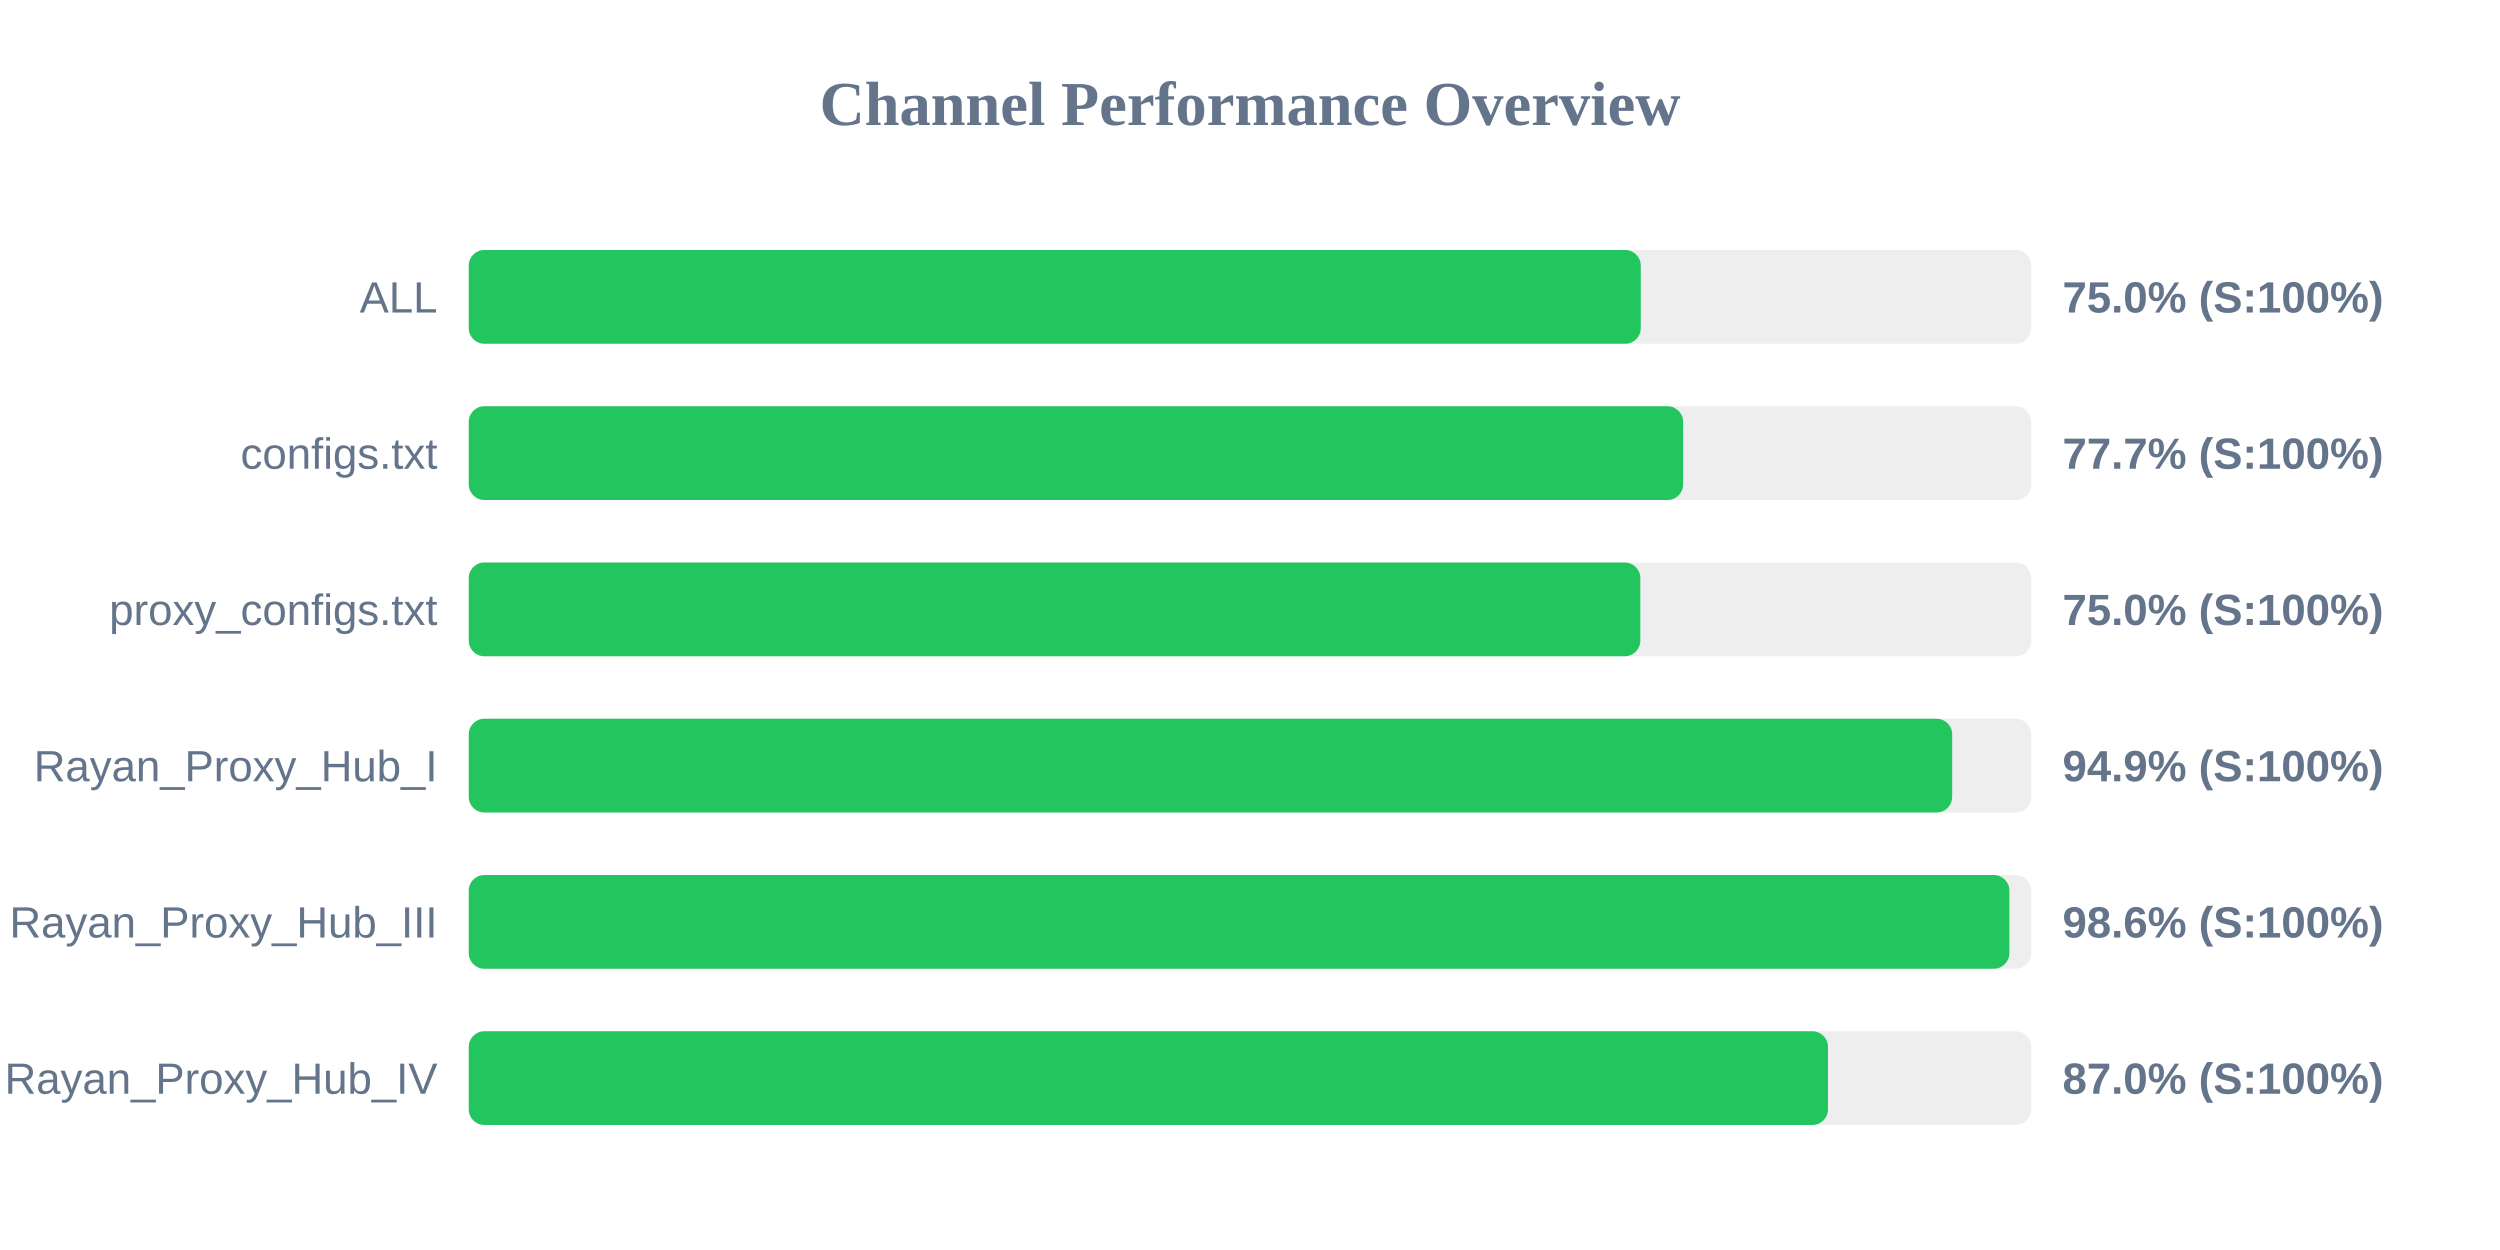
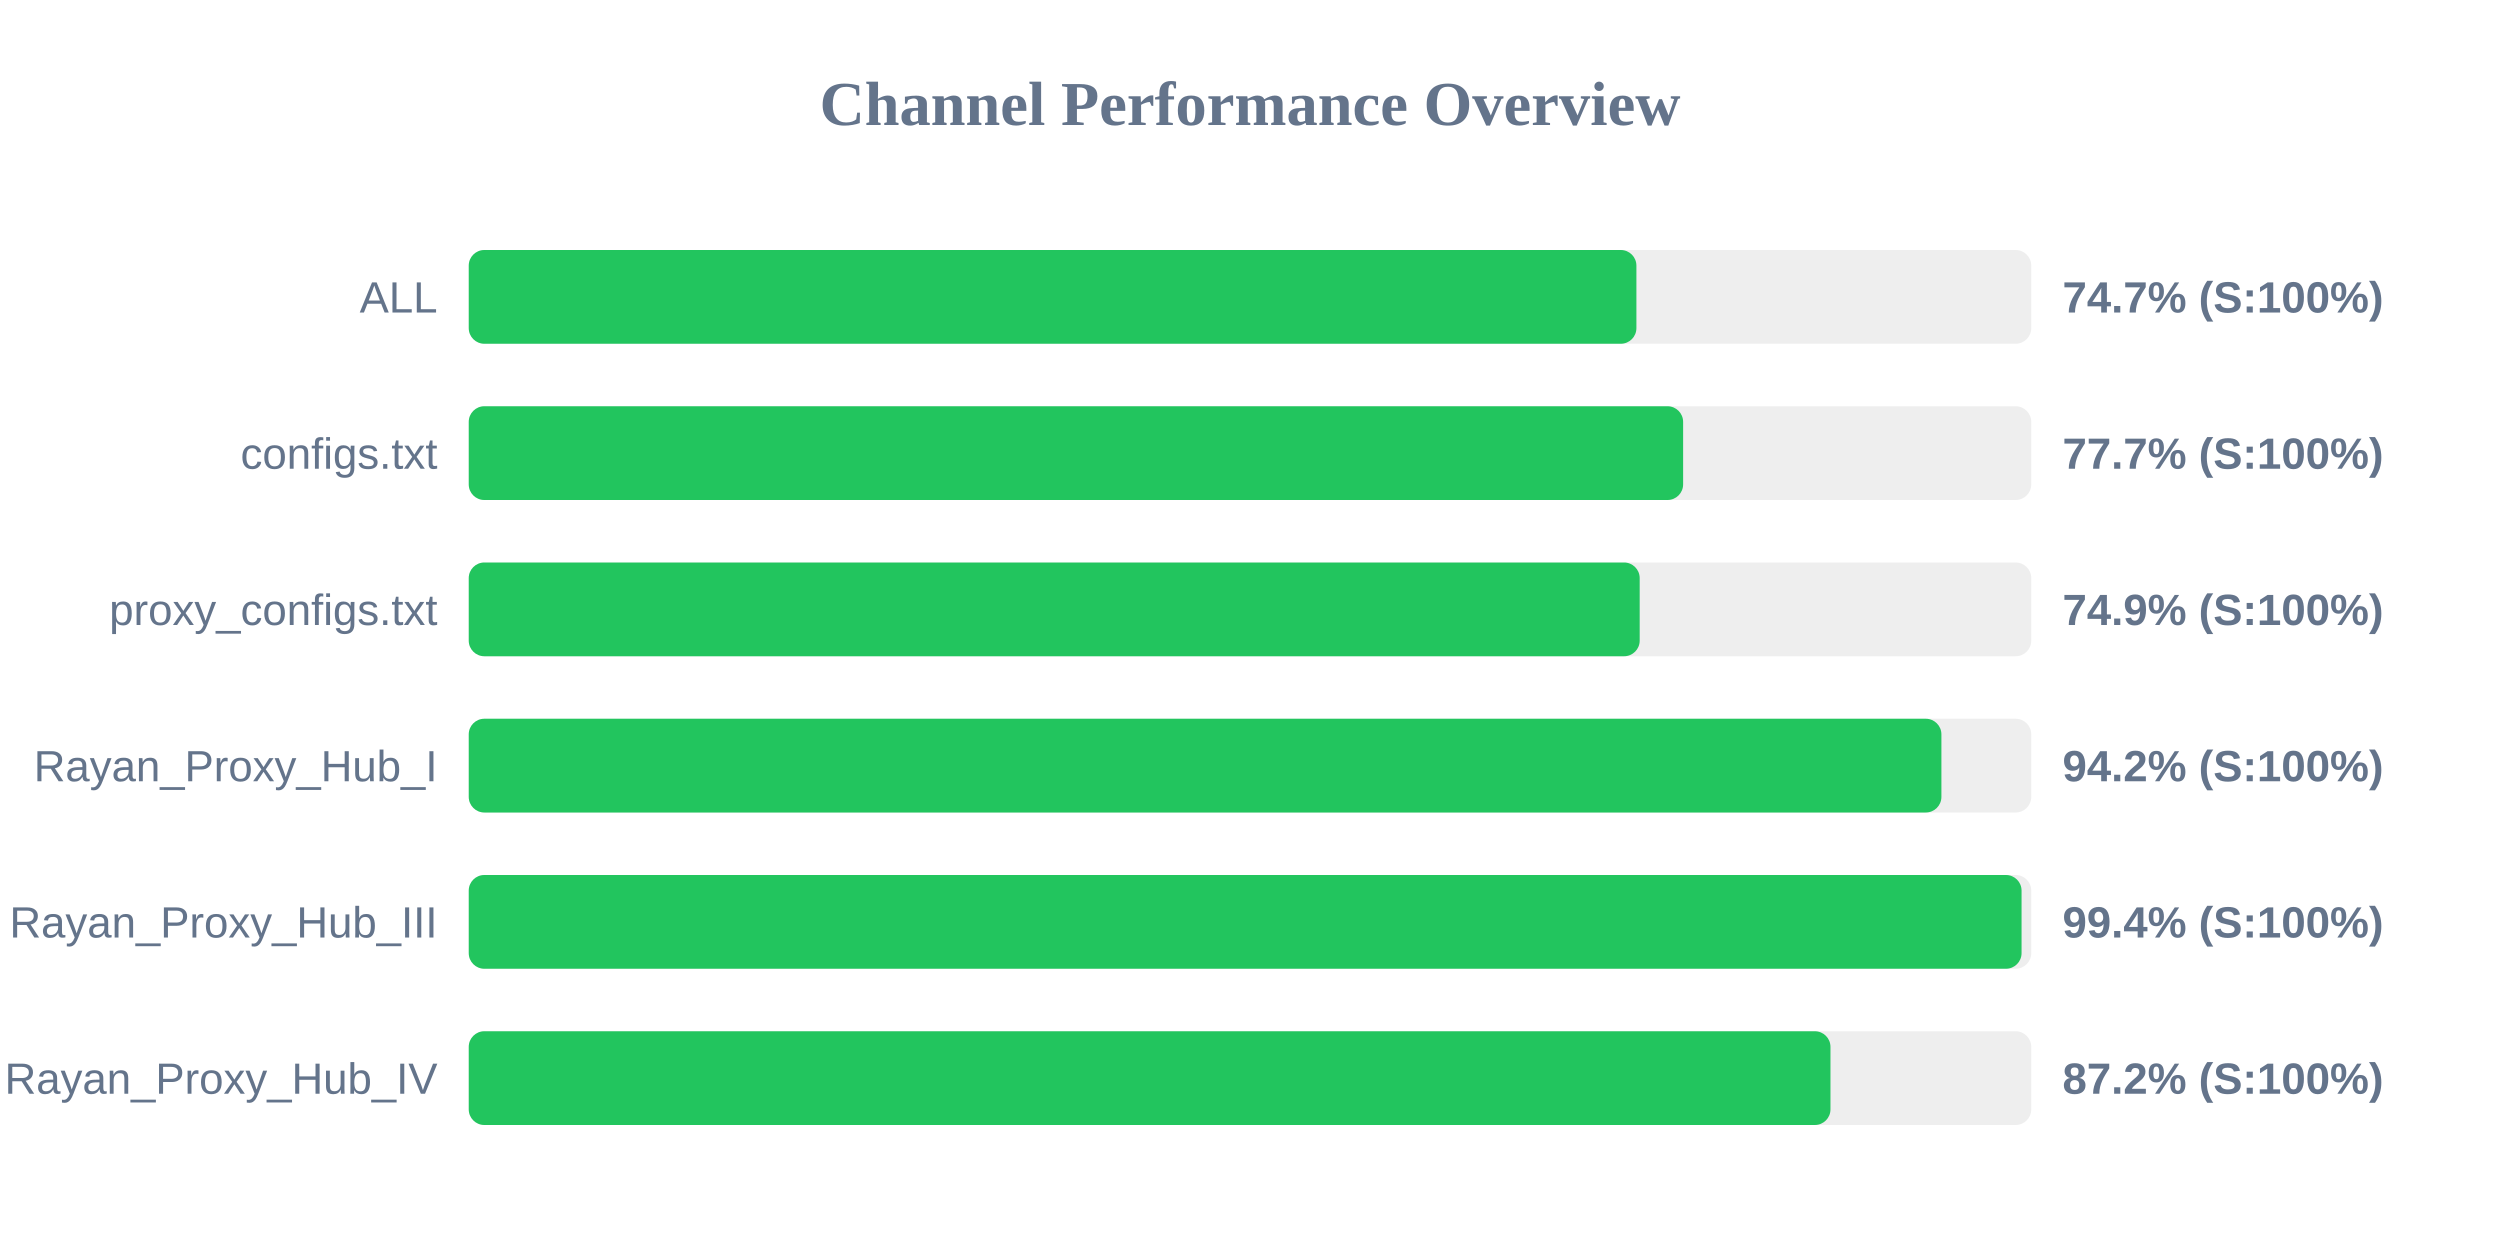
<svg xmlns="http://www.w3.org/2000/svg" width="800" height="400" version="1.1">
  <style>
        .row { font: 14px Arial; fill: #64748b; }
        .score { font: bold 14px Arial; fill: #64748b; }
    </style>
  <text x="400" y="40" text-anchor="middle" font-size="20px" font-weight="bold" fill="#64748b">Channel Performance Overview</text>
  <rect x="150" y="80" width="500" height="30" fill="#eee" rx="5" />
-   <rect x="150" y="80" width="375.05" height="30" fill="#22c55e" rx="5" />
+   <rect x="150" y="80" width="373.65" height="30" fill="#22c55e" rx="5" />
  <text x="140" y="100" text-anchor="end" class="row">ALL</text>
-   <text x="660" y="100" text-anchor="start" class="score">75.0% (S:100%)</text>
+   <text x="660" y="100" text-anchor="start" class="score">74.7% (S:100%)</text>
  <rect x="150" y="130" width="500" height="30" fill="#eee" rx="5" />
  <rect x="150" y="130" width="388.6" height="30" fill="#22c55e" rx="5" />
  <text x="140" y="150" text-anchor="end" class="row">configs.txt</text>
  <text x="660" y="150" text-anchor="start" class="score">77.7% (S:100%)</text>
  <rect x="150" y="180" width="500" height="30" fill="#eee" rx="5" />
-   <rect x="150" y="180" width="374.9" height="30" fill="#22c55e" rx="5" />
+   <rect x="150" y="180" width="374.7" height="30" fill="#22c55e" rx="5" />
  <text x="140" y="200" text-anchor="end" class="row">proxy_configs.txt</text>
-   <text x="660" y="200" text-anchor="start" class="score">75.0% (S:100%)</text>
+   <text x="660" y="200" text-anchor="start" class="score">74.9% (S:100%)</text>
  <rect x="150" y="230" width="500" height="30" fill="#eee" rx="5" />
-   <rect x="150" y="230" width="474.7" height="30" fill="#22c55e" rx="5" />
+   <rect x="150" y="230" width="471.25" height="30" fill="#22c55e" rx="5" />
  <text x="140" y="250" text-anchor="end" class="row">Rayan_Proxy_Hub_I</text>
-   <text x="660" y="250" text-anchor="start" class="score">94.9% (S:100%)</text>
+   <text x="660" y="250" text-anchor="start" class="score">94.2% (S:100%)</text>
  <rect x="150" y="280" width="500" height="30" fill="#eee" rx="5" />
-   <rect x="150" y="280" width="493.0" height="30" fill="#22c55e" rx="5" />
+   <rect x="150" y="280" width="496.9" height="30" fill="#22c55e" rx="5" />
  <text x="140" y="300" text-anchor="end" class="row">Rayan_Proxy_Hub_III</text>
-   <text x="660" y="300" text-anchor="start" class="score">98.6% (S:100%)</text>
+   <text x="660" y="300" text-anchor="start" class="score">99.4% (S:100%)</text>
  <rect x="150" y="330" width="500" height="30" fill="#eee" rx="5" />
-   <rect x="150" y="330" width="434.95" height="30" fill="#22c55e" rx="5" />
+   <rect x="150" y="330" width="435.75" height="30" fill="#22c55e" rx="5" />
  <text x="140" y="350" text-anchor="end" class="row">Rayan_Proxy_Hub_IV</text>
-   <text x="660" y="350" text-anchor="start" class="score">87.0% (S:100%)</text>
+   <text x="660" y="350" text-anchor="start" class="score">87.2% (S:100%)</text>
</svg>
